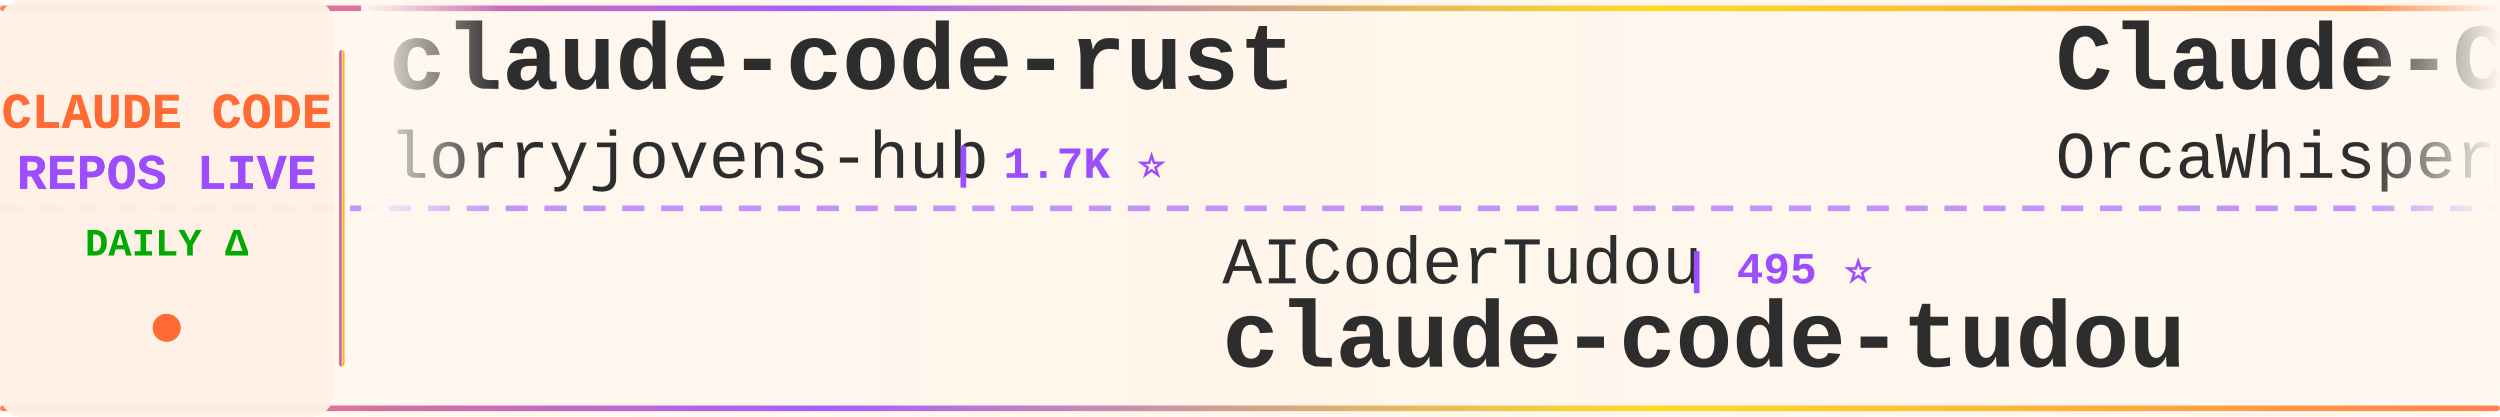
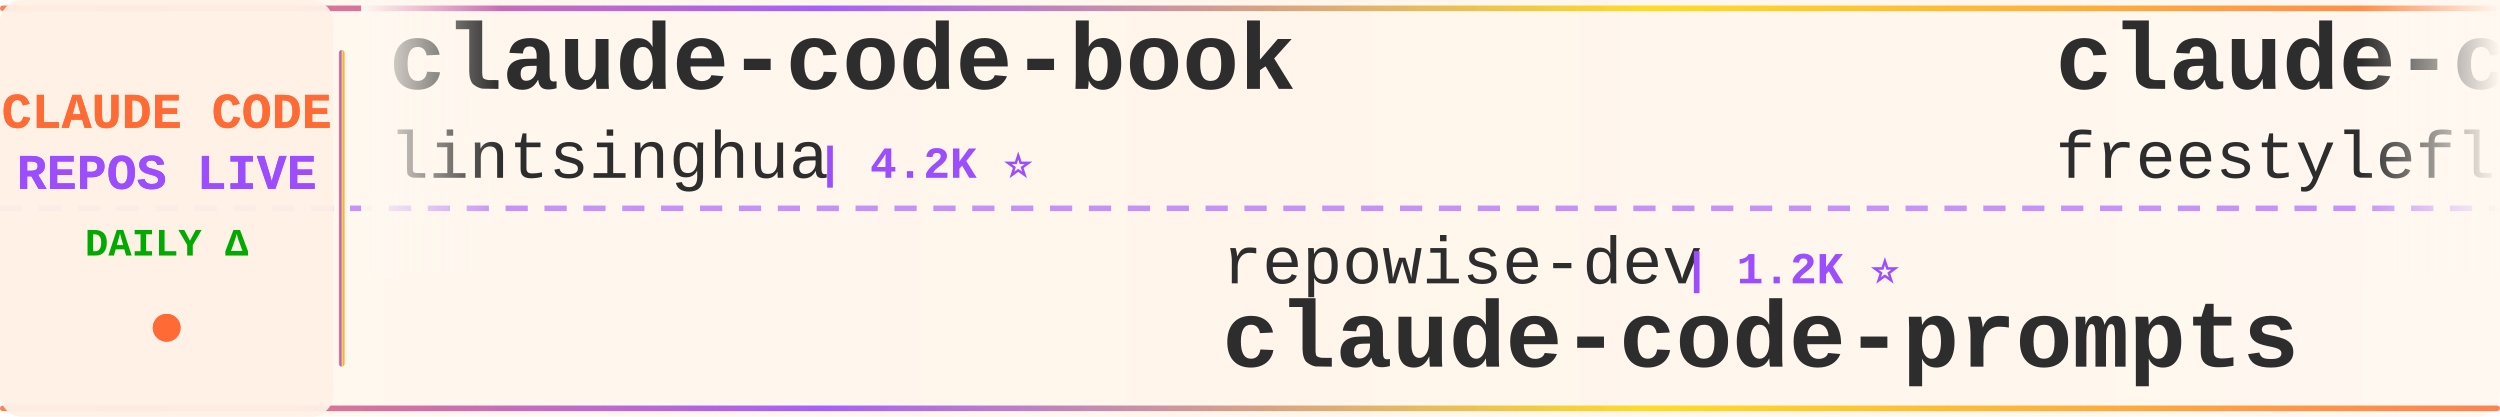
<svg xmlns="http://www.w3.org/2000/svg" width="900" height="150">
  <defs>
    <linearGradient id="tickerBg" x1="0%" y1="0%" x2="100%" y2="0%">
      <stop offset="0%" style="stop-color:#fff8f0;stop-opacity:0.98" />
      <stop offset="50%" style="stop-color:#fff5eb;stop-opacity:1" />
      <stop offset="100%" style="stop-color:#fff8f0;stop-opacity:0.98" />
    </linearGradient>
    <linearGradient id="borderGrad" x1="0%" y1="0%" x2="100%" y2="0%">
      <stop offset="0%" style="stop-color:#FF6B35;stop-opacity:0.85">
        <animate attributeName="stop-opacity" values="0.85;1;0.85" dur="2s" repeatCount="indefinite" />
      </stop>
      <stop offset="33%" style="stop-color:#9C4EFF;stop-opacity:0.9">
        <animate attributeName="stop-opacity" values="0.9;1;0.9" dur="2.2s" repeatCount="indefinite" />
      </stop>
      <stop offset="66%" style="stop-color:#FFD700;stop-opacity:0.85">
        <animate attributeName="stop-opacity" values="0.85;1;0.85" dur="1.8s" repeatCount="indefinite" />
      </stop>
      <stop offset="100%" style="stop-color:#FF6B35;stop-opacity:0.85">
        <animate attributeName="stop-opacity" values="0.85;1;0.85" dur="2s" repeatCount="indefinite" />
      </stop>
    </linearGradient>
    <filter id="textGlow">
      <feGaussianBlur stdDeviation="0.15" result="coloredBlur" />
      <feMerge>
        <feMergeNode in="coloredBlur" />
        <feMergeNode in="SourceGraphic" />
      </feMerge>
    </filter>
    <filter id="metricGlow">
      <feGaussianBlur stdDeviation="0.2" result="coloredBlur" />
      <feMerge>
        <feMergeNode in="coloredBlur" />
        <feMergeNode in="SourceGraphic" />
      </feMerge>
    </filter>
    <linearGradient id="leftFade" x1="0%" y1="0%" x2="100%" y2="0%">
      <stop offset="0%" style="stop-color:#fff8f0;stop-opacity:1" />
      <stop offset="100%" style="stop-color:#fff8f0;stop-opacity:0" />
    </linearGradient>
    <linearGradient id="rightFade" x1="0%" y1="0%" x2="100%" y2="0%">
      <stop offset="0%" style="stop-color:#fff8f0;stop-opacity:0" />
      <stop offset="100%" style="stop-color:#fff8f0;stop-opacity:1" />
    </linearGradient>
  </defs>
  <rect width="900" height="150" fill="url(#tickerBg)" rx="8" />
  <rect x="0" y="2" width="900" height="2" fill="url(#borderGrad)" rx="1" />
  <rect x="0" y="146" width="900" height="2" fill="url(#borderGrad)" rx="1" />
  <line x1="0" y1="75" x2="900" y2="75" stroke="#9C4EFF" stroke-width="2" stroke-dasharray="8 6" opacity="0.6" />
  <rect x="0" y="0" width="120" height="150" fill="#fff0e6" opacity="0.95" rx="8" />
  <text x="60" y="46" font-family="'Courier New', monospace" font-size="18" font-weight="bold" fill="#FF6B35" text-anchor="middle" filter="url(#textGlow)">
    CLAUDE CODE
  </text>
  <text x="60" y="68" font-family="'Courier New', monospace" font-size="18" font-weight="bold" fill="#9C4EFF" text-anchor="middle" filter="url(#textGlow)">
    REPOS LIVE
  </text>
  <text x="60" y="92" font-family="'Courier New', monospace" font-size="14" font-weight="bold" fill="#00aa00" text-anchor="middle">
    DAILY Δ
  </text>
  <circle cx="60" cy="118" r="5" fill="#FF6B35" filter="url(#metricGlow)">
    <animate attributeName="r" values="4;6;4" dur="1.5s" repeatCount="indefinite" />
    <animate attributeName="opacity" values="0.6;1;0.6" dur="1.5s" repeatCount="indefinite" />
  </circle>
  <rect x="122" y="18" width="2" height="114" fill="url(#borderGrad)" rx="1" />
  <clipPath id="tickerClip">
    <rect x="130" y="0" width="770" height="150" />
  </clipPath>
  <g clip-path="url(#tickerClip)">
    <g id="tickerItems">
      <animateTransform attributeName="transform" attributeType="XML" type="translate" from="0 0" to="-3000 0" dur="54s" repeatCount="indefinite" />
      <g transform="translate(0, 0)">
-         <text x="140" y="32" font-family="'Courier New', monospace" font-size="34" font-weight="bold" fill="#2d2d2d">claude-code-rust</text>
-         <text x="140" y="64" font-family="'Courier New', monospace" font-size="24" font-weight="normal" fill="#2d2d2d" opacity="1.0">lorryjovens-hub</text>
-         <text x="342" y="64" font-family="'Courier New', monospace" font-size="16" font-weight="bold" fill="#9C4EFF"> | 1.7K ⭐</text>
+         <text x="140" y="32" font-family="'Courier New', monospace" font-size="34" font-weight="bold" fill="#2d2d2d">claude-code-book</text>
+         <text x="140" y="64" font-family="'Courier New', monospace" font-size="24" font-weight="normal" fill="#2d2d2d" opacity="1.0">lintsinghua</text>
+         <text x="294" y="64" font-family="'Courier New', monospace" font-size="16" font-weight="bold" fill="#9C4EFF"> | 4.2K ⭐</text>
      </g>
      <g transform="translate(300, 0)">
-         <text x="140" y="102" font-family="'Courier New', monospace" font-size="24" font-weight="normal" fill="#2d2d2d" opacity="1.0">AICoderTudou</text>
-         <text x="306" y="102" font-family="'Courier New', monospace" font-size="16" font-weight="bold" fill="#9C4EFF"> | 495 ⭐</text>
-         <text x="140" y="132" font-family="'Courier New', monospace" font-size="34" font-weight="bold" fill="#2d2d2d">claude-code-tudou</text>
+         <text x="140" y="102" font-family="'Courier New', monospace" font-size="24" font-weight="normal" fill="#2d2d2d" opacity="1.0">repowise-dev</text>
+         <text x="306" y="102" font-family="'Courier New', monospace" font-size="16" font-weight="bold" fill="#9C4EFF"> | 1.2K ⭐</text>
+         <text x="140" y="132" font-family="'Courier New', monospace" font-size="34" font-weight="bold" fill="#2d2d2d">claude-code-prompts</text>
      </g>
      <g transform="translate(600, 0)">
-         <text x="140" y="32" font-family="'Courier New', monospace" font-size="34" font-weight="bold" fill="#2d2d2d">Claude-Code</text>
-         <text x="140" y="64" font-family="'Courier New', monospace" font-size="24" font-weight="normal" fill="#2d2d2d" opacity="1.0">OrcaWhisper</text>
-         <text x="294" y="64" font-family="'Courier New', monospace" font-size="16" font-weight="bold" fill="#9C4EFF"> | 94 ⭐</text>
+         <text x="140" y="32" font-family="'Courier New', monospace" font-size="34" font-weight="bold" fill="#2d2d2d">claude-code</text>
+         <text x="140" y="64" font-family="'Courier New', monospace" font-size="24" font-weight="normal" fill="#2d2d2d" opacity="1.0">freestylefly</text>
+         <text x="306" y="64" font-family="'Courier New', monospace" font-size="16" font-weight="bold" fill="#9C4EFF"> | 131 ⭐</text>
      </g>
      <g transform="translate(900, 0)">
-         <text x="140" y="102" font-family="'Courier New', monospace" font-size="24" font-weight="normal" fill="#2d2d2d" opacity="1.0">Njengah</text>
-         <text x="246" y="102" font-family="'Courier New', monospace" font-size="16" font-weight="bold" fill="#9C4EFF"> | 1.9K ⭐</text>
-         <text x="140" y="132" font-family="'Courier New', monospace" font-size="34" font-weight="bold" fill="#2d2d2d">claude-code-cheat-sheet</text>
+         <text x="140" y="102" font-family="'Courier New', monospace" font-size="24" font-weight="normal" fill="#2d2d2d" opacity="1.0">shareAI-lab</text>
+         <text x="294" y="102" font-family="'Courier New', monospace" font-size="16" font-weight="bold" fill="#9C4EFF"> | 76.2K ⭐ +18</text>
+         <text x="140" y="132" font-family="'Courier New', monospace" font-size="34" font-weight="bold" fill="#2d2d2d">learn-claude-code</text>
      </g>
      <g transform="translate(1200, 0)">
-         <text x="140" y="32" font-family="'Courier New', monospace" font-size="34" font-weight="bold" fill="#2d2d2d">claude-code-proxy</text>
-         <text x="140" y="64" font-family="'Courier New', monospace" font-size="24" font-weight="normal" fill="#2d2d2d" opacity="1.0">fuergaosi233</text>
-         <text x="306" y="64" font-family="'Courier New', monospace" font-size="16" font-weight="bold" fill="#9C4EFF"> | 2.8K ⭐</text>
+         <text x="140" y="32" font-family="'Courier New', monospace" font-size="34" font-weight="bold" fill="#2d2d2d">sc-claude-code-files</text>
+         <text x="140" y="64" font-family="'Courier New', monospace" font-size="24" font-weight="normal" fill="#2d2d2d" opacity="1.0">https-deeplearning-ai</text>
+         <text x="414" y="64" font-family="'Courier New', monospace" font-size="16" font-weight="bold" fill="#9C4EFF"> | 546 ⭐ +1</text>
      </g>
      <g transform="translate(1500, 0)">
-         <text x="140" y="102" font-family="'Courier New', monospace" font-size="24" font-weight="normal" fill="#2d2d2d" opacity="1.0">xorespesp</text>
-         <text x="270" y="102" font-family="'Courier New', monospace" font-size="16" font-weight="bold" fill="#9C4EFF"> | 232 ⭐</text>
-         <text x="140" y="132" font-family="'Courier New', monospace" font-size="34" font-weight="bold" fill="#2d2d2d">claude-code</text>
-       </g>
-       <g transform="translate(1800, 0)">
-         <text x="140" y="32" font-family="'Courier New', monospace" font-size="34" font-weight="bold" fill="#2d2d2d">collection-claude-code-s...</text>
-         <text x="140" y="64" font-family="'Courier New', monospace" font-size="24" font-weight="normal" fill="#2d2d2d" opacity="1.0">chauncygu</text>
-         <text x="270" y="64" font-family="'Courier New', monospace" font-size="16" font-weight="bold" fill="#9C4EFF"> | 2.8K ⭐</text>
-       </g>
-       <g transform="translate(2100, 0)">
        <text x="140" y="102" font-family="'Courier New', monospace" font-size="24" font-weight="normal" fill="#2d2d2d" opacity="1.0">alex000kim</text>
        <text x="282" y="102" font-family="'Courier New', monospace" font-size="16" font-weight="bold" fill="#9C4EFF"> | 233 ⭐</text>
        <text x="140" y="132" font-family="'Courier New', monospace" font-size="34" font-weight="bold" fill="#2d2d2d">claude-code</text>
      </g>
+       <g transform="translate(1800, 0)">
+         <text x="140" y="32" font-family="'Courier New', monospace" font-size="34" font-weight="bold" fill="#2d2d2d">claude-code-ultimate-gui...</text>
+         <text x="140" y="64" font-family="'Courier New', monospace" font-size="24" font-weight="normal" fill="#2d2d2d" opacity="1.0">FlorianBruniaux</text>
+         <text x="342" y="64" font-family="'Courier New', monospace" font-size="16" font-weight="bold" fill="#9C4EFF"> | 5.9K ⭐ +1</text>
+       </g>
+       <g transform="translate(2100, 0)">
+         <text x="140" y="102" font-family="'Courier New', monospace" font-size="24" font-weight="normal" fill="#2d2d2d" opacity="1.0">sugyan</text>
+         <text x="234" y="102" font-family="'Courier New', monospace" font-size="16" font-weight="bold" fill="#9C4EFF"> | 1.1K ⭐</text>
+         <text x="140" y="132" font-family="'Courier New', monospace" font-size="34" font-weight="bold" fill="#2d2d2d">claude-code-webui</text>
+       </g>
      <g transform="translate(2400, 0)">
-         <text x="140" y="32" font-family="'Courier New', monospace" font-size="34" font-weight="bold" fill="#2d2d2d">claude-code</text>
-         <text x="140" y="64" font-family="'Courier New', monospace" font-size="24" font-weight="normal" fill="#2d2d2d" opacity="1.0">RishabhK103</text>
-         <text x="294" y="64" font-family="'Courier New', monospace" font-size="16" font-weight="bold" fill="#9C4EFF"> | 104 ⭐</text>
+         <text x="140" y="32" font-family="'Courier New', monospace" font-size="34" font-weight="bold" fill="#2d2d2d">awesome-claude-code</text>
+         <text x="140" y="64" font-family="'Courier New', monospace" font-size="24" font-weight="normal" fill="#2d2d2d" opacity="1.0">jqueryscript</text>
+         <text x="306" y="64" font-family="'Courier New', monospace" font-size="16" font-weight="bold" fill="#9C4EFF"> | 509 ⭐</text>
      </g>
      <g transform="translate(2700, 0)">
-         <text x="140" y="102" font-family="'Courier New', monospace" font-size="24" font-weight="normal" fill="#2d2d2d" opacity="1.0">zebbern</text>
-         <text x="246" y="102" font-family="'Courier New', monospace" font-size="16" font-weight="bold" fill="#9C4EFF"> | 4.6K ⭐ +1</text>
-         <text x="140" y="132" font-family="'Courier New', monospace" font-size="34" font-weight="bold" fill="#2d2d2d">claude-code-guide</text>
+         <text x="140" y="102" font-family="'Courier New', monospace" font-size="24" font-weight="normal" fill="#2d2d2d" opacity="1.0">pedrohcgs</text>
+         <text x="270" y="102" font-family="'Courier New', monospace" font-size="16" font-weight="bold" fill="#9C4EFF"> | 1.6K ⭐ +1</text>
+         <text x="140" y="132" font-family="'Courier New', monospace" font-size="34" font-weight="bold" fill="#2d2d2d">claude-code-my-workflow</text>
      </g>
      <g transform="translate(3000, 0)">
-         <text x="140" y="32" font-family="'Courier New', monospace" font-size="34" font-weight="bold" fill="#2d2d2d">claude-code-rust</text>
-         <text x="140" y="64" font-family="'Courier New', monospace" font-size="24" font-weight="normal" fill="#2d2d2d" opacity="1.0">lorryjovens-hub</text>
-         <text x="342" y="64" font-family="'Courier New', monospace" font-size="16" font-weight="bold" fill="#9C4EFF"> | 1.7K ⭐</text>
+         <text x="140" y="32" font-family="'Courier New', monospace" font-size="34" font-weight="bold" fill="#2d2d2d">claude-code-book</text>
+         <text x="140" y="64" font-family="'Courier New', monospace" font-size="24" font-weight="normal" fill="#2d2d2d" opacity="1.0">lintsinghua</text>
+         <text x="294" y="64" font-family="'Courier New', monospace" font-size="16" font-weight="bold" fill="#9C4EFF"> | 4.2K ⭐</text>
      </g>
      <g transform="translate(3300, 0)">
-         <text x="140" y="102" font-family="'Courier New', monospace" font-size="24" font-weight="normal" fill="#2d2d2d" opacity="1.0">AICoderTudou</text>
-         <text x="306" y="102" font-family="'Courier New', monospace" font-size="16" font-weight="bold" fill="#9C4EFF"> | 495 ⭐</text>
-         <text x="140" y="132" font-family="'Courier New', monospace" font-size="34" font-weight="bold" fill="#2d2d2d">claude-code-tudou</text>
+         <text x="140" y="102" font-family="'Courier New', monospace" font-size="24" font-weight="normal" fill="#2d2d2d" opacity="1.0">repowise-dev</text>
+         <text x="306" y="102" font-family="'Courier New', monospace" font-size="16" font-weight="bold" fill="#9C4EFF"> | 1.2K ⭐</text>
+         <text x="140" y="132" font-family="'Courier New', monospace" font-size="34" font-weight="bold" fill="#2d2d2d">claude-code-prompts</text>
      </g>
      <g transform="translate(3600, 0)">
-         <text x="140" y="32" font-family="'Courier New', monospace" font-size="34" font-weight="bold" fill="#2d2d2d">Claude-Code</text>
-         <text x="140" y="64" font-family="'Courier New', monospace" font-size="24" font-weight="normal" fill="#2d2d2d" opacity="1.0">OrcaWhisper</text>
-         <text x="294" y="64" font-family="'Courier New', monospace" font-size="16" font-weight="bold" fill="#9C4EFF"> | 94 ⭐</text>
+         <text x="140" y="32" font-family="'Courier New', monospace" font-size="34" font-weight="bold" fill="#2d2d2d">claude-code</text>
+         <text x="140" y="64" font-family="'Courier New', monospace" font-size="24" font-weight="normal" fill="#2d2d2d" opacity="1.0">freestylefly</text>
+         <text x="306" y="64" font-family="'Courier New', monospace" font-size="16" font-weight="bold" fill="#9C4EFF"> | 131 ⭐</text>
      </g>
      <g transform="translate(3900, 0)">
-         <text x="140" y="102" font-family="'Courier New', monospace" font-size="24" font-weight="normal" fill="#2d2d2d" opacity="1.0">Njengah</text>
-         <text x="246" y="102" font-family="'Courier New', monospace" font-size="16" font-weight="bold" fill="#9C4EFF"> | 1.9K ⭐</text>
-         <text x="140" y="132" font-family="'Courier New', monospace" font-size="34" font-weight="bold" fill="#2d2d2d">claude-code-cheat-sheet</text>
+         <text x="140" y="102" font-family="'Courier New', monospace" font-size="24" font-weight="normal" fill="#2d2d2d" opacity="1.0">shareAI-lab</text>
+         <text x="294" y="102" font-family="'Courier New', monospace" font-size="16" font-weight="bold" fill="#9C4EFF"> | 76.2K ⭐ +18</text>
+         <text x="140" y="132" font-family="'Courier New', monospace" font-size="34" font-weight="bold" fill="#2d2d2d">learn-claude-code</text>
      </g>
    </g>
  </g>
  <rect x="130" y="0" width="50" height="100" fill="url(#leftFade)" />
  <rect x="850" y="0" width="50" height="100" fill="url(#rightFade)" />
</svg>
